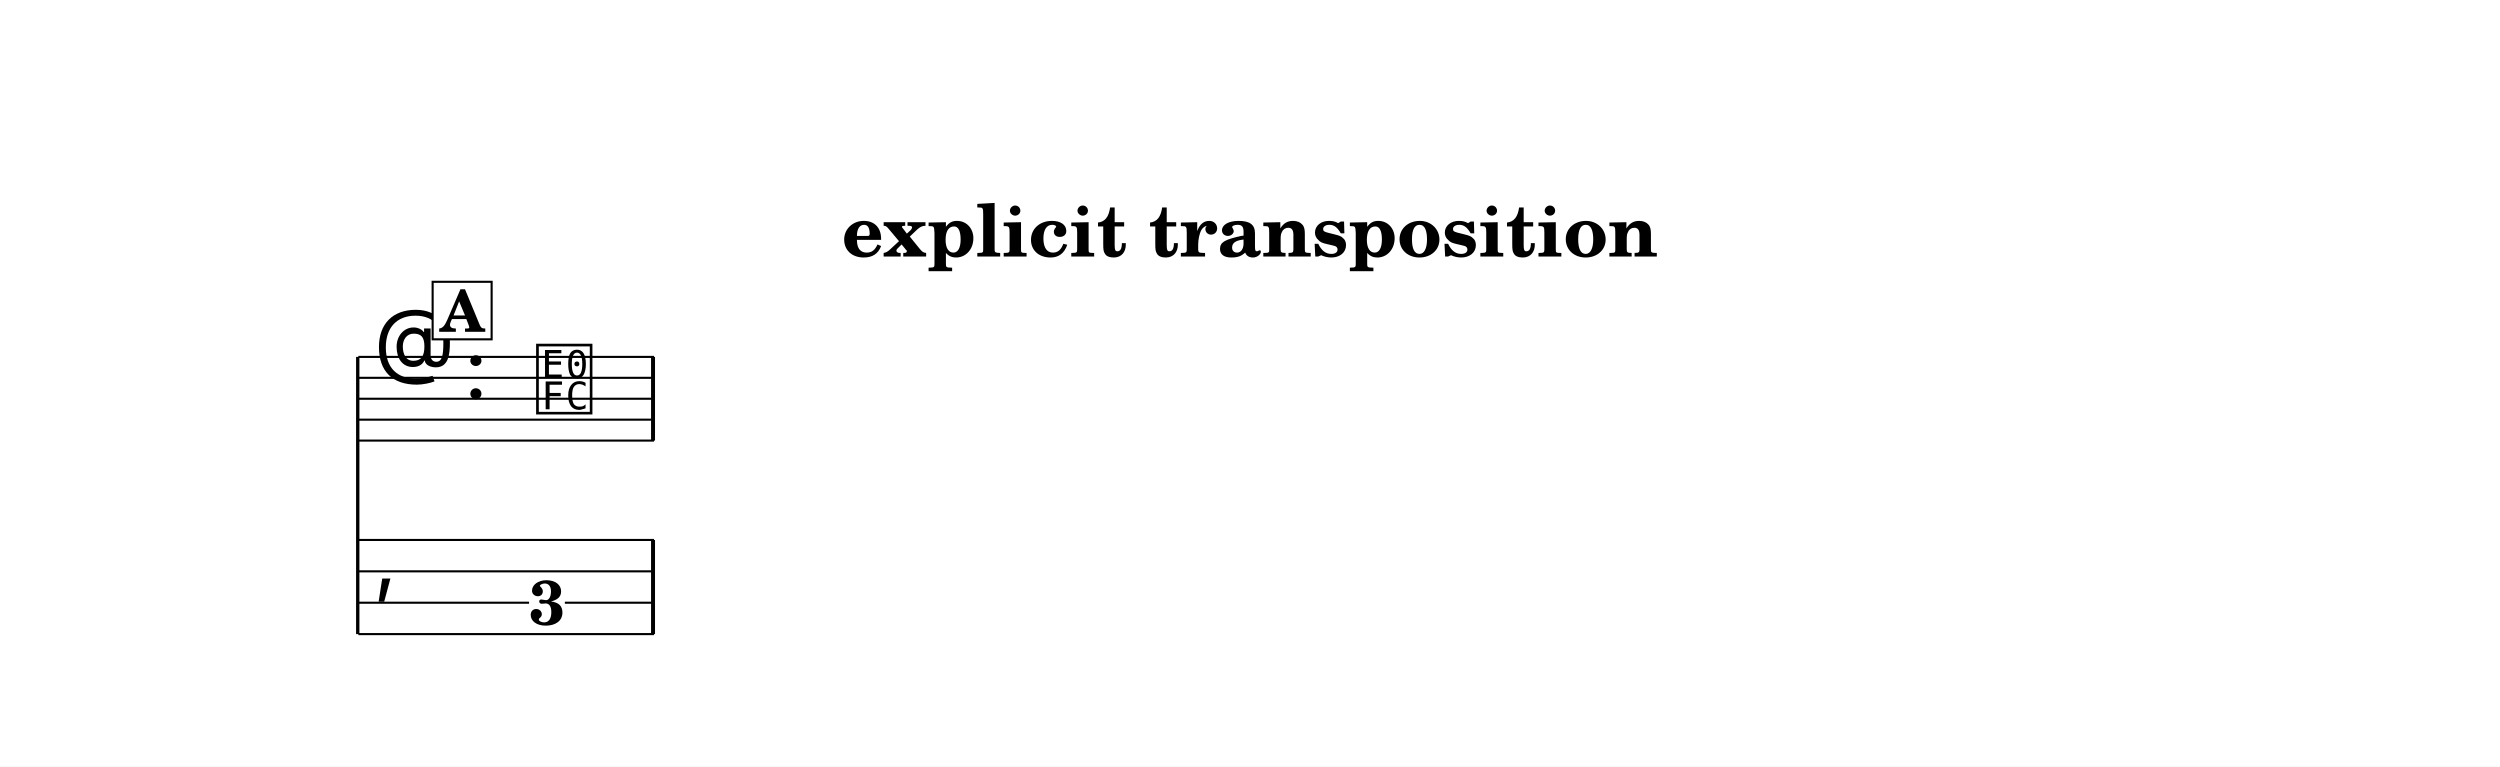
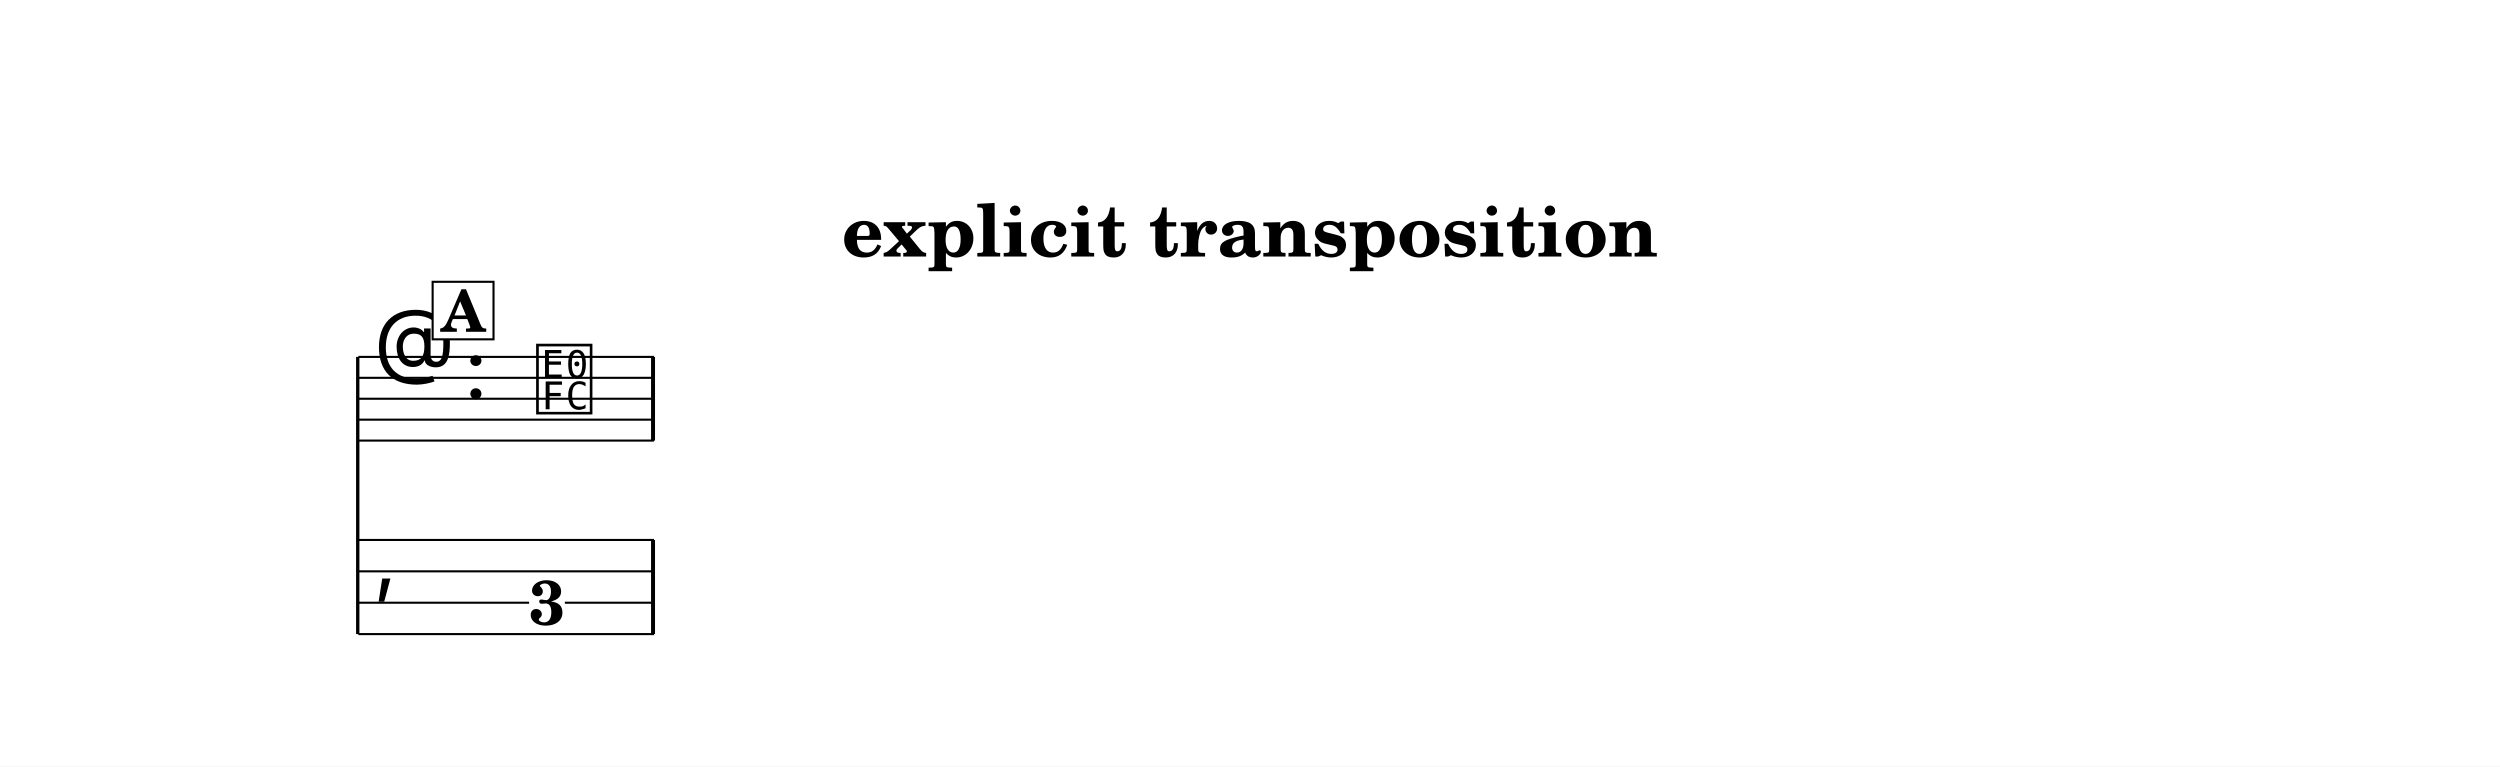
<svg xmlns="http://www.w3.org/2000/svg" width="1195.0" height="366.4" viewBox="0 0 119.50 36.64" font-family="TeX Gyre Schola, serif">
  <style>
  @font-face { font-family: 'Emmentaler'; src: local('Emmentaler'); }
  .music { font-family: 'Emmentaler', serif; }
</style>
  <rect x="0" y="0" width="119.50" height="36.64" fill="#FFFFFF" />
  <text x="59.75" y="12.26" font-size="3.49" font-weight="bold" text-anchor="middle" data-pos="324">explicit transposition</text>
  <g transform="translate(8.54,0.00) scale(1,1)">
    <line x1="8.56" y1="17.06" x2="8.56" y2="30.31" stroke="#000000" stroke-width="0.160" />
    <line x1="8.59" y1="17.06" x2="22.72" y2="17.06" stroke="#000000" stroke-width="0.100" />
    <line x1="8.59" y1="18.06" x2="22.72" y2="18.06" stroke="#000000" stroke-width="0.100" />
    <line x1="8.59" y1="19.06" x2="22.72" y2="19.06" stroke="#000000" stroke-width="0.100" />
    <line x1="8.59" y1="20.06" x2="22.72" y2="20.06" stroke="#000000" stroke-width="0.100" />
    <line x1="8.59" y1="21.06" x2="22.72" y2="21.06" stroke="#000000" stroke-width="0.100" />
    <text class="music" x="9.34" y="18.06" font-size="4.00" data-pos="385"></text>
    <text class="music" x="13.66" y="19.06" font-size="4.00" data-pos="354"></text>
    <text class="music" x="16.96" y="19.56" font-size="4.00" data-pos="448"></text>
    <rect x="22.58" y="17.06" width="0.19" height="4.00" data-pos="451" />
    <text class="music" x="9.34" y="28.06" font-size="4.00"></text>
    <rect x="22.58" y="25.81" width="0.19" height="4.50" data-pos="451" />
    <text x="17.61" y="29.86" font-size="3.00" font-weight="bold" text-anchor="middle" data-pos="448">3</text>
    <line x1="8.59" y1="25.81" x2="22.72" y2="25.81" stroke="#000000" stroke-width="0.100" />
    <line x1="8.59" y1="27.31" x2="22.72" y2="27.31" stroke="#000000" stroke-width="0.100" />
    <line x1="8.59" y1="28.81" x2="16.75" y2="28.81" stroke="#000000" stroke-width="0.100" />
    <line x1="18.46" y1="28.81" x2="22.72" y2="28.81" stroke="#000000" stroke-width="0.100" />
    <line x1="8.59" y1="30.31" x2="22.72" y2="30.31" stroke="#000000" stroke-width="0.100" />
-     <rect x="12.14" y="13.47" width="2.82" height="2.75" fill="#FFFFFF" stroke="#000000" stroke-width="0.100" data-pos="431" />
-     <text x="13.55" y="15.86" font-size="2.77" font-weight="bold" text-anchor="middle" data-pos="431">A</text>
+     <rect x="12.14" y="13.47" width="2.91" height="2.75" fill="#FFFFFF" stroke="#000000" stroke-width="0.100" data-pos="431" />
+     <text x="13.60" y="15.86" font-size="2.77" font-weight="bold" text-anchor="middle" data-pos="431">A</text>
  </g>
</svg>
